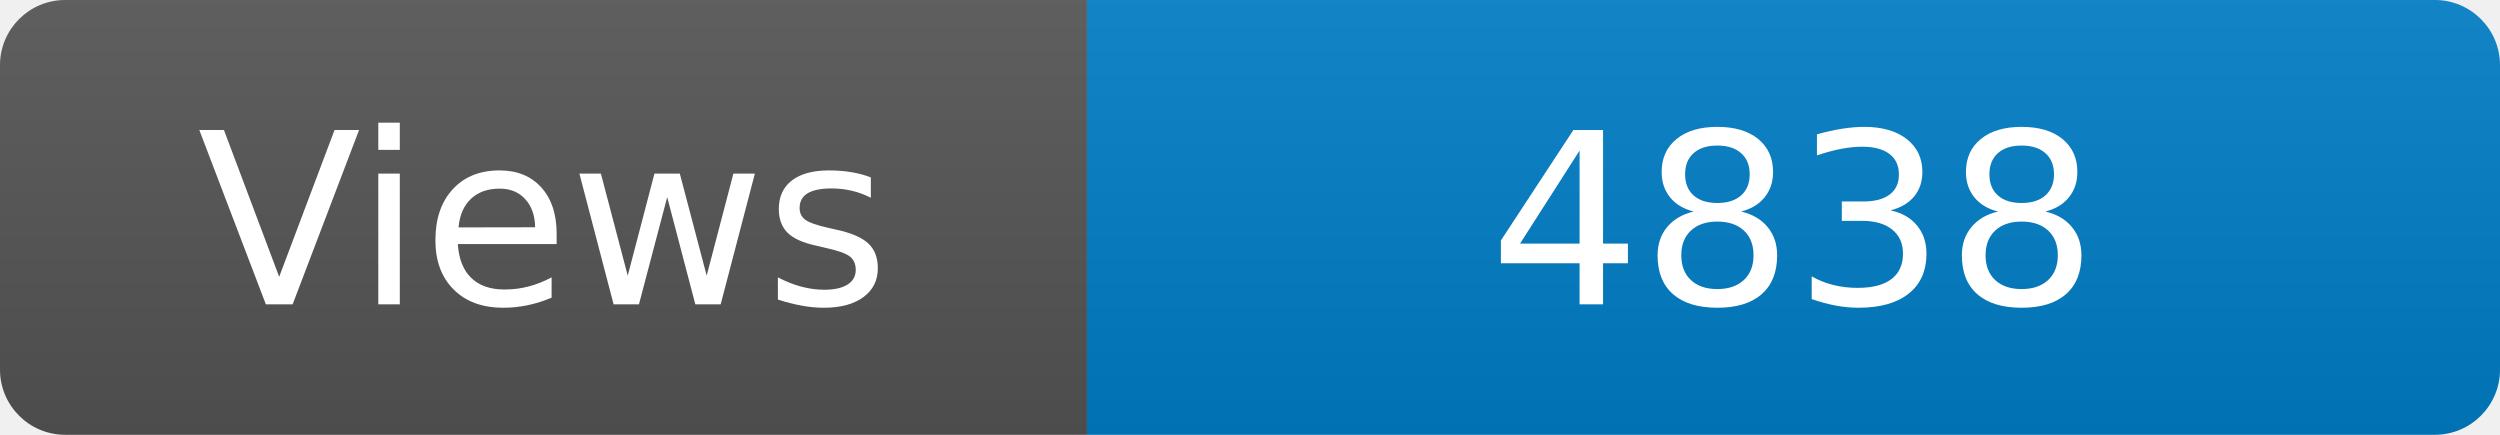
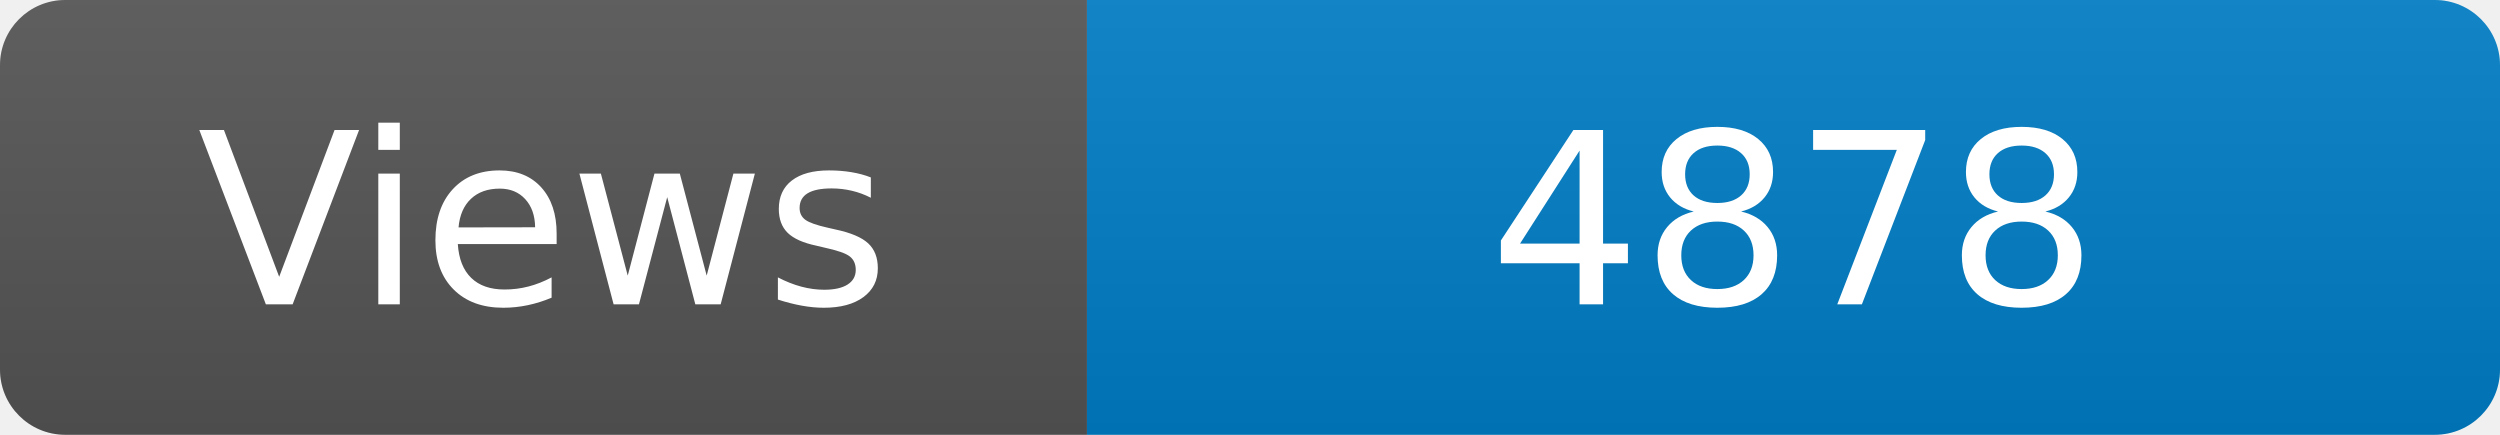
<svg xmlns="http://www.w3.org/2000/svg" width="115" height="20" role="img" aria-label="Maintained?: yes">
  <linearGradient id="s" x2="0" y2="100%">
    <stop offset="0" stop-color="#bbb" stop-opacity=".1" />
    <stop offset="1" stop-opacity=".1" />
  </linearGradient>
  <clipPath id="r">
    <rect width="115" height="20" rx="3" fill="#fff" />
  </clipPath>
  <g clip-path="url(#r)">
    <rect width="50" height="20" fill="#555" />
    <rect x="50" width="160" height="20" fill="#007ec6" />
    <rect width="115" height="20" fill="url(#s)" />
  </g>
  <g fill="#fff" text-anchor="middle" font-family="Verdana,Geneva,DejaVu Sans,sans-serif" font-size="110">
    <text x="250" y="140" transform="scale(.1)" fill="#fff">Views</text>
-     <text x="825" y="140" transform="scale(.1)" fill="#fff">4838</text>
+     <text x="825" y="140" transform="scale(.1)" fill="#fff">4878</text>
  </g>
</svg>
